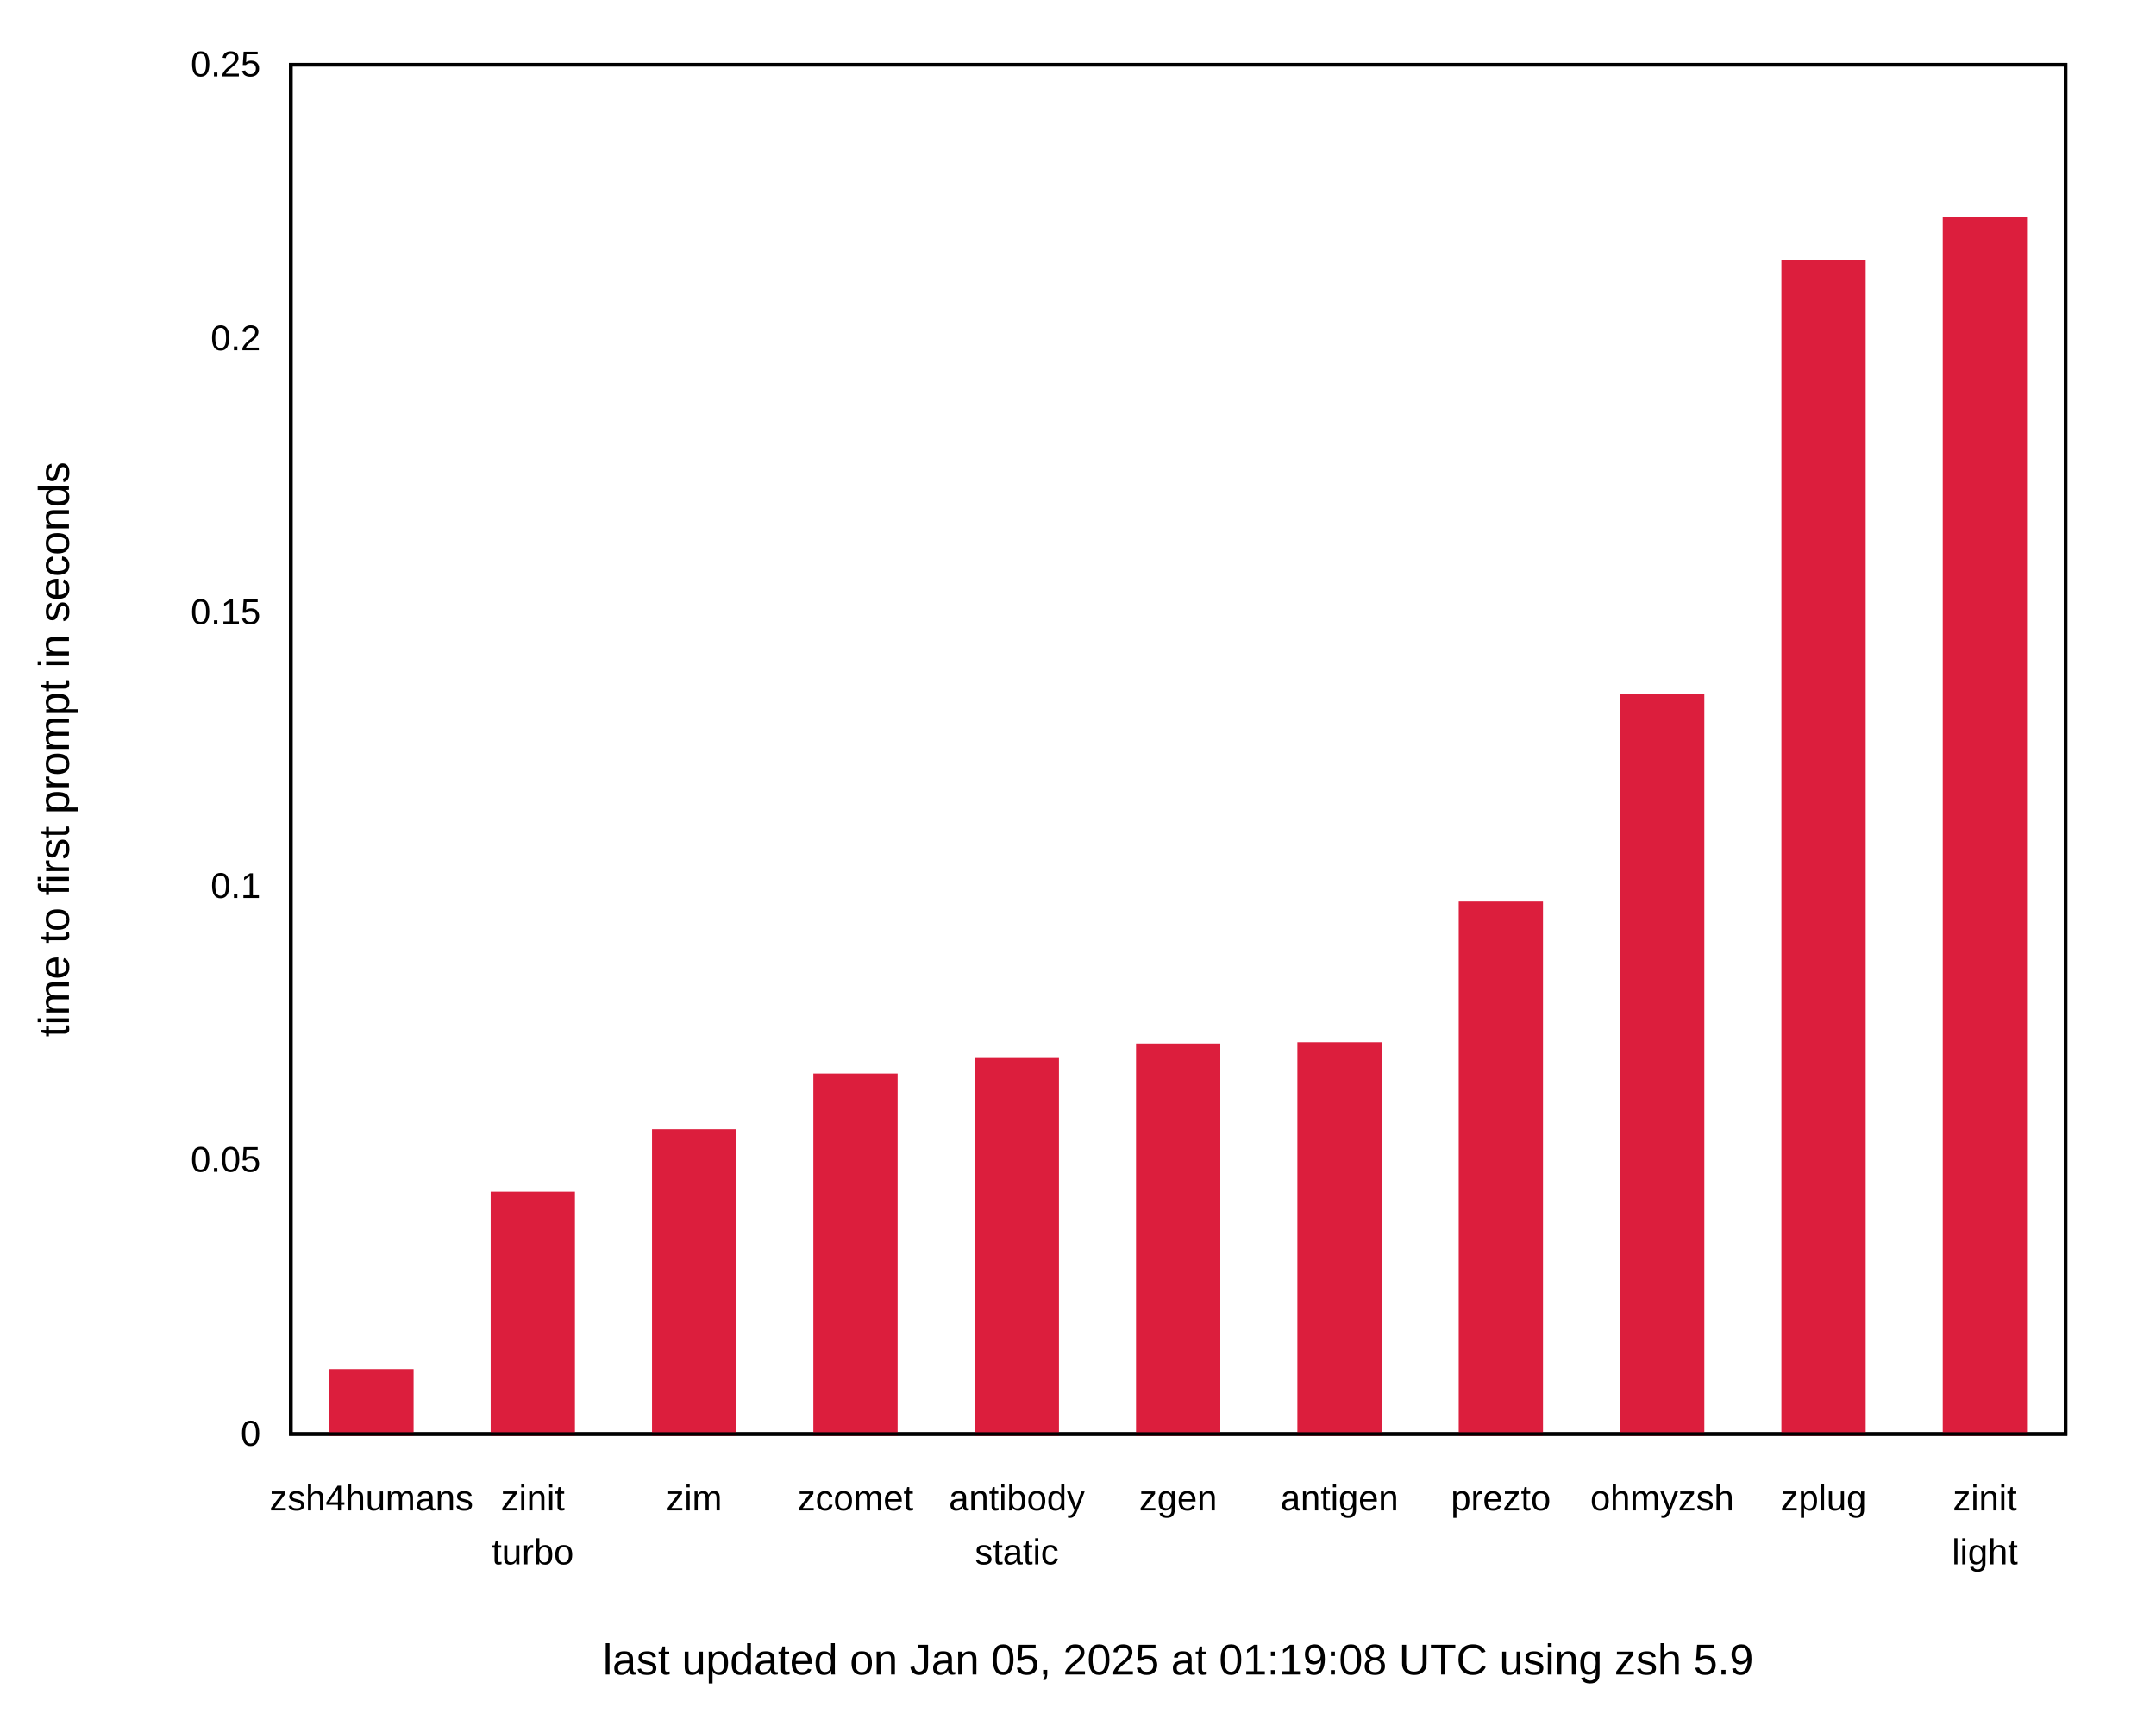
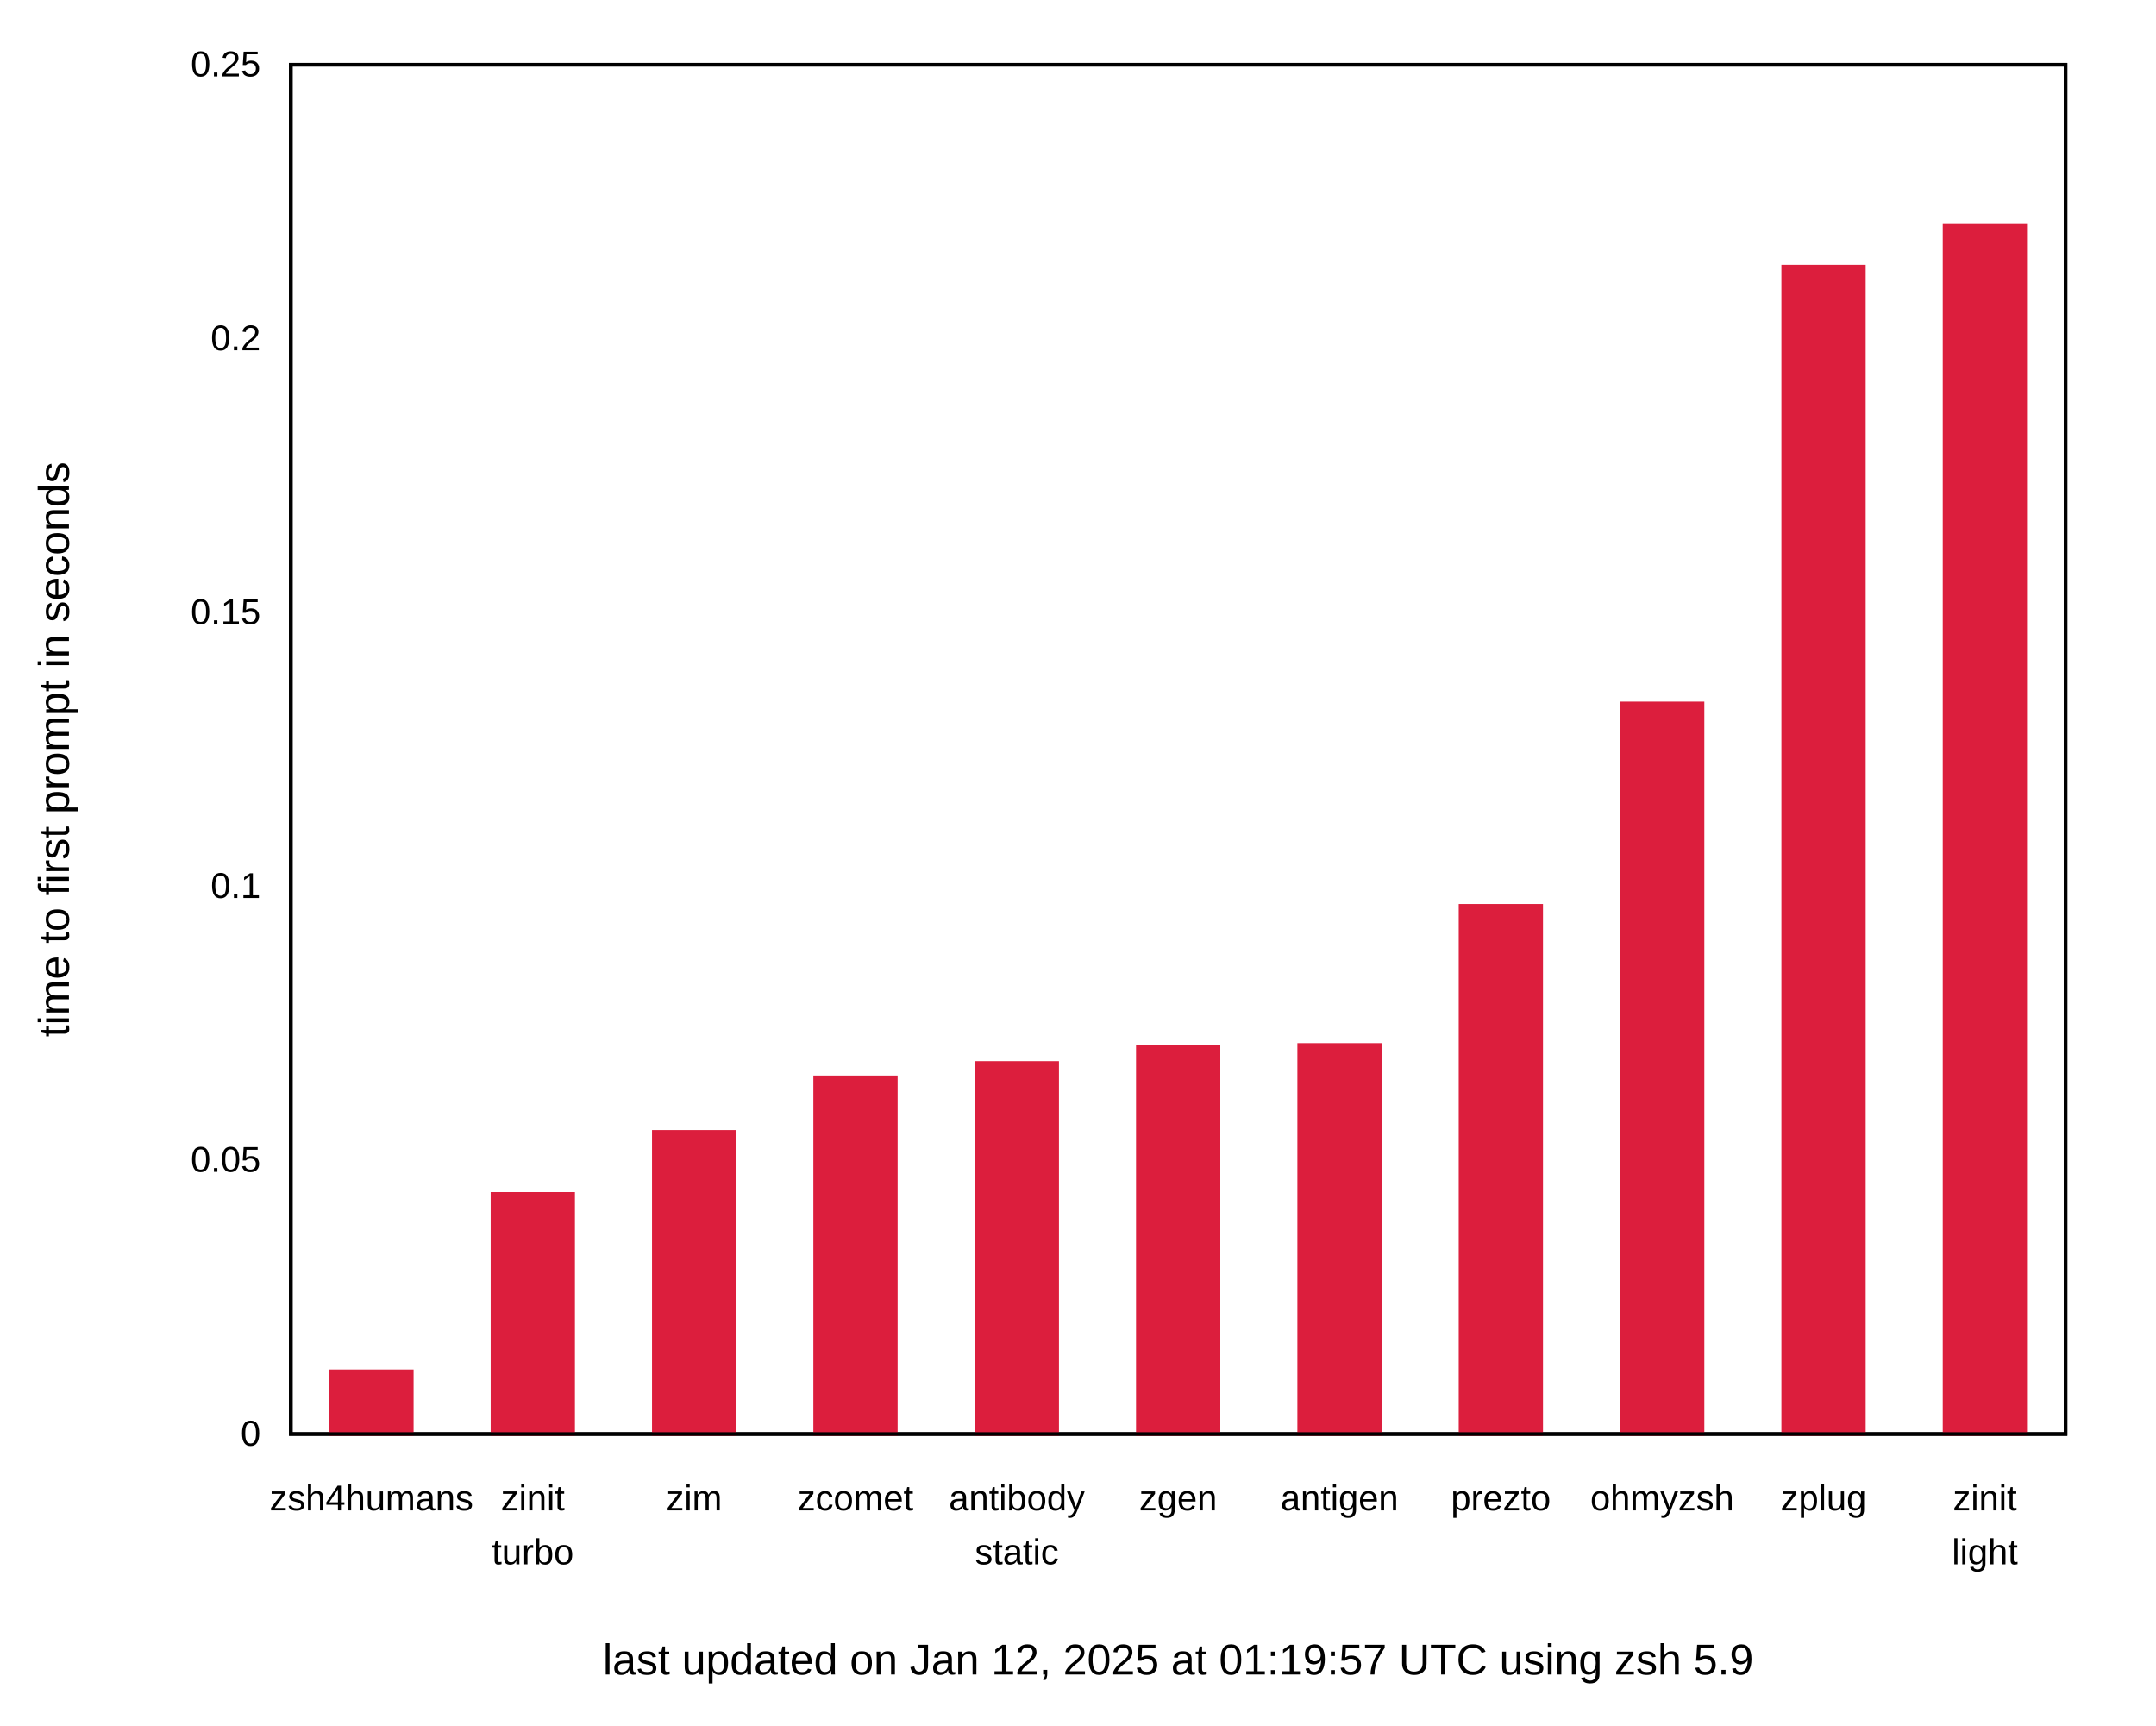
<svg xmlns="http://www.w3.org/2000/svg" xmlns:xlink="http://www.w3.org/1999/xlink" width="600" height="480" viewBox="0 0 600 480">
  <g id="gnuplot_canvas">
    <rect x="0" y="0" width="600" height="480" fill="none" />
    <defs>
      <circle id="gpDot" r="0.5" stroke-width="0.5" stroke="currentColor" />
      <path id="gpPt0" stroke-width="0.222" stroke="currentColor" d="M-1,0 h2 M0,-1 v2" />
      <path id="gpPt1" stroke-width="0.222" stroke="currentColor" d="M-1,-1 L1,1 M1,-1 L-1,1" />
      <path id="gpPt2" stroke-width="0.222" stroke="currentColor" d="M-1,0 L1,0 M0,-1 L0,1 M-1,-1 L1,1 M-1,1 L1,-1" />
      <rect id="gpPt3" stroke-width="0.222" stroke="currentColor" x="-1" y="-1" width="2" height="2" />
      <rect id="gpPt4" stroke-width="0.222" stroke="currentColor" fill="currentColor" x="-1" y="-1" width="2" height="2" />
      <circle id="gpPt5" stroke-width="0.222" stroke="currentColor" cx="0" cy="0" r="1" />
      <use xlink:href="#gpPt5" id="gpPt6" fill="currentColor" stroke="none" />
      <path id="gpPt7" stroke-width="0.222" stroke="currentColor" d="M0,-1.33 L-1.33,0.67 L1.33,0.67 z" />
      <use xlink:href="#gpPt7" id="gpPt8" fill="currentColor" stroke="none" />
      <use xlink:href="#gpPt7" id="gpPt9" stroke="currentColor" transform="rotate(180)" />
      <use xlink:href="#gpPt9" id="gpPt10" fill="currentColor" stroke="none" />
      <use xlink:href="#gpPt3" id="gpPt11" stroke="currentColor" transform="rotate(45)" />
      <use xlink:href="#gpPt11" id="gpPt12" fill="currentColor" stroke="none" />
      <path id="gpPt13" stroke-width="0.222" stroke="currentColor" d="M0,1.330 L1.265,0.411 L0.782,-1.067 L-0.782,-1.076 L-1.265,0.411 z" />
      <use xlink:href="#gpPt13" id="gpPt14" fill="currentColor" stroke="none" />
      <filter id="textbox" filterUnits="objectBoundingBox" x="0" y="0" height="1" width="1">
        <feFlood flood-color="white" flood-opacity="1" result="bgnd" />
        <feComposite in="SourceGraphic" in2="bgnd" operator="atop" />
      </filter>
      <filter id="greybox" filterUnits="objectBoundingBox" x="0" y="0" height="1" width="1">
        <feFlood flood-color="lightgrey" flood-opacity="1" result="grey" />
        <feComposite in="SourceGraphic" in2="grey" operator="atop" />
      </filter>
    </defs>
    <g fill="none" color="white" stroke="currentColor" stroke-width="1.00" stroke-linecap="butt" stroke-linejoin="miter">
</g>
    <g fill="none" color="black" stroke="currentColor" stroke-width="1.00" stroke-linecap="butt" stroke-linejoin="miter">
      <g stroke="none" shape-rendering="crispEdges">
        <polygon fill="rgb(255, 255, 255)" points="0.00,480.00 599.99,480.00 599.99,0.01 0.00,0.01 " />
      </g>
    </g>
    <g fill="none" color="black" stroke="currentColor" stroke-width="1.00" stroke-linecap="butt" stroke-linejoin="miter">
      <path stroke="black" d="M80.92,399.00 M574.82,399.00  " />
      <g transform="translate(72.53,402.25)" stroke="none" fill="black" font-family="Arial" font-size="10.00" text-anchor="end">
        <text>
          <tspan font-family="Arial"> 0</tspan>
        </text>
      </g>
    </g>
    <g fill="none" color="black" stroke="currentColor" stroke-width="1.00" stroke-linecap="butt" stroke-linejoin="miter">
      <path stroke="black" d="M80.92,322.80 M574.82,322.80  " />
      <g transform="translate(72.53,326.05)" stroke="none" fill="black" font-family="Arial" font-size="10.00" text-anchor="end">
        <text>
          <tspan font-family="Arial"> 0.05</tspan>
        </text>
      </g>
    </g>
    <g fill="none" color="black" stroke="currentColor" stroke-width="1.00" stroke-linecap="butt" stroke-linejoin="miter">
      <path stroke="black" d="M80.92,246.60 M574.82,246.60  " />
      <g transform="translate(72.53,249.85)" stroke="none" fill="black" font-family="Arial" font-size="10.00" text-anchor="end">
        <text>
          <tspan font-family="Arial"> 0.1</tspan>
        </text>
      </g>
    </g>
    <g fill="none" color="black" stroke="currentColor" stroke-width="1.00" stroke-linecap="butt" stroke-linejoin="miter">
      <path stroke="black" d="M80.92,170.41 M574.82,170.41  " />
      <g transform="translate(72.53,173.66)" stroke="none" fill="black" font-family="Arial" font-size="10.00" text-anchor="end">
        <text>
          <tspan font-family="Arial"> 0.15</tspan>
        </text>
      </g>
    </g>
    <g fill="none" color="black" stroke="currentColor" stroke-width="1.00" stroke-linecap="butt" stroke-linejoin="miter">
      <path stroke="black" d="M80.92,94.21 M574.82,94.21  " />
      <g transform="translate(72.53,97.46)" stroke="none" fill="black" font-family="Arial" font-size="10.00" text-anchor="end">
        <text>
          <tspan font-family="Arial"> 0.2</tspan>
        </text>
      </g>
    </g>
    <g fill="none" color="black" stroke="currentColor" stroke-width="1.00" stroke-linecap="butt" stroke-linejoin="miter">
      <path stroke="black" d="M80.92,18.01 M574.82,18.01  " />
      <g transform="translate(72.53,21.26)" stroke="none" fill="black" font-family="Arial" font-size="10.00" text-anchor="end">
        <text>
          <tspan font-family="Arial"> 0.25</tspan>
        </text>
      </g>
    </g>
    <g fill="none" color="black" stroke="currentColor" stroke-width="1.00" stroke-linecap="butt" stroke-linejoin="miter">
      <path stroke="black" d="M103.37,399.00 M103.37,18.01  " />
      <g transform="translate(103.37,420.25)" stroke="none" fill="black" font-family="Arial" font-size="10.00" text-anchor="middle">
        <text>
          <tspan font-family="Arial">zsh4humans</tspan>
        </text>
      </g>
    </g>
    <g fill="none" color="black" stroke="currentColor" stroke-width="1.00" stroke-linecap="butt" stroke-linejoin="miter">
      <path stroke="black" d="M148.27,399.00 M148.27,18.01  " />
      <g transform="translate(148.27,420.25)" stroke="none" fill="black" font-family="Arial" font-size="10.00" text-anchor="middle">
        <text>
          <tspan font-family="Arial">zinit</tspan>
        </text>
      </g>
      <g transform="translate(148.27,435.25)" stroke="none" fill="black" font-family="Arial" font-size="10.00" text-anchor="middle">
        <text>
          <tspan font-family="Arial">turbo</tspan>
        </text>
      </g>
    </g>
    <g fill="none" color="black" stroke="currentColor" stroke-width="1.00" stroke-linecap="butt" stroke-linejoin="miter">
      <path stroke="black" d="M193.17,399.00 M193.17,18.01  " />
      <g transform="translate(193.17,420.25)" stroke="none" fill="black" font-family="Arial" font-size="10.00" text-anchor="middle">
        <text>
          <tspan font-family="Arial">zim</tspan>
        </text>
      </g>
    </g>
    <g fill="none" color="black" stroke="currentColor" stroke-width="1.00" stroke-linecap="butt" stroke-linejoin="miter">
      <path stroke="black" d="M238.07,399.00 M238.07,18.01  " />
      <g transform="translate(238.07,420.25)" stroke="none" fill="black" font-family="Arial" font-size="10.00" text-anchor="middle">
        <text>
          <tspan font-family="Arial">zcomet</tspan>
        </text>
      </g>
    </g>
    <g fill="none" color="black" stroke="currentColor" stroke-width="1.00" stroke-linecap="butt" stroke-linejoin="miter">
      <path stroke="black" d="M282.97,399.00 M282.97,18.01  " />
      <g transform="translate(282.97,420.25)" stroke="none" fill="black" font-family="Arial" font-size="10.00" text-anchor="middle">
        <text>
          <tspan font-family="Arial">antibody</tspan>
        </text>
      </g>
      <g transform="translate(282.97,435.25)" stroke="none" fill="black" font-family="Arial" font-size="10.00" text-anchor="middle">
        <text>
          <tspan font-family="Arial">static</tspan>
        </text>
      </g>
    </g>
    <g fill="none" color="black" stroke="currentColor" stroke-width="1.00" stroke-linecap="butt" stroke-linejoin="miter">
      <path stroke="black" d="M327.87,399.00 M327.87,18.01  " />
      <g transform="translate(327.87,420.25)" stroke="none" fill="black" font-family="Arial" font-size="10.00" text-anchor="middle">
        <text>
          <tspan font-family="Arial">zgen</tspan>
        </text>
      </g>
    </g>
    <g fill="none" color="black" stroke="currentColor" stroke-width="1.00" stroke-linecap="butt" stroke-linejoin="miter">
      <path stroke="black" d="M372.77,399.00 M372.77,18.01  " />
      <g transform="translate(372.77,420.25)" stroke="none" fill="black" font-family="Arial" font-size="10.00" text-anchor="middle">
        <text>
          <tspan font-family="Arial">antigen</tspan>
        </text>
      </g>
    </g>
    <g fill="none" color="black" stroke="currentColor" stroke-width="1.00" stroke-linecap="butt" stroke-linejoin="miter">
      <path stroke="black" d="M417.67,399.00 M417.67,18.01  " />
      <g transform="translate(417.67,420.25)" stroke="none" fill="black" font-family="Arial" font-size="10.00" text-anchor="middle">
        <text>
          <tspan font-family="Arial">prezto</tspan>
        </text>
      </g>
    </g>
    <g fill="none" color="black" stroke="currentColor" stroke-width="1.00" stroke-linecap="butt" stroke-linejoin="miter">
      <path stroke="black" d="M462.57,399.00 M462.57,18.01  " />
      <g transform="translate(462.57,420.25)" stroke="none" fill="black" font-family="Arial" font-size="10.00" text-anchor="middle">
        <text>
          <tspan font-family="Arial">ohmyzsh</tspan>
        </text>
      </g>
    </g>
    <g fill="none" color="black" stroke="currentColor" stroke-width="1.00" stroke-linecap="butt" stroke-linejoin="miter">
      <path stroke="black" d="M507.47,399.00 M507.47,18.01  " />
      <g transform="translate(507.47,420.25)" stroke="none" fill="black" font-family="Arial" font-size="10.00" text-anchor="middle">
        <text>
          <tspan font-family="Arial">zplug</tspan>
        </text>
      </g>
    </g>
    <g fill="none" color="black" stroke="currentColor" stroke-width="1.00" stroke-linecap="butt" stroke-linejoin="miter">
      <path stroke="black" d="M552.37,399.00 M552.37,18.01  " />
      <g transform="translate(552.37,420.25)" stroke="none" fill="black" font-family="Arial" font-size="10.00" text-anchor="middle">
        <text>
          <tspan font-family="Arial">zinit</tspan>
        </text>
      </g>
      <g transform="translate(552.37,435.25)" stroke="none" fill="black" font-family="Arial" font-size="10.00" text-anchor="middle">
        <text>
          <tspan font-family="Arial">light</tspan>
        </text>
      </g>
    </g>
    <g fill="none" color="black" stroke="currentColor" stroke-width="1.00" stroke-linecap="butt" stroke-linejoin="miter">
</g>
    <g fill="none" color="black" stroke="currentColor" stroke-width="1.00" stroke-linecap="butt" stroke-linejoin="miter">
      <path stroke="black" d="M80.92,18.01 L80.92,399.00 L574.82,399.00 L574.82,18.01 L80.92,18.01 Z  " />
      <g transform="translate(327.87,465.90)" stroke="none" fill="black" font-family="Arial" font-size="12.00" text-anchor="middle">
        <text>
-           <tspan font-family="Arial">last updated on Jan 05, 2025 at 01:19:08 UTC using zsh 5.9</tspan>
+           <tspan font-family="Arial">last updated on Jan 12, 2025 at 01:19:57 UTC using zsh 5.9</tspan>
        </text>
      </g>
    </g>
    <g fill="none" color="black" stroke="currentColor" stroke-width="1.00" stroke-linecap="butt" stroke-linejoin="miter">
</g>
    <g id="gnuplot_plot_1">
      <g fill="none" color="black" stroke="currentColor" stroke-width="1.00" stroke-linecap="butt" stroke-linejoin="miter">
        <g stroke="none" shape-rendering="crispEdges">
-           <polygon fill="rgb(220,  30,  61)" points="92.15,399.00 114.61,399.00 114.61,381.43 92.15,381.43 " />
-         </g>
-         <path stroke="rgb(220,  30,  61)" d="M92.15,399.00 L92.15,381.44 L114.60,381.44 L114.60,399.00 L92.15,399.00 Z  " />
-         <g stroke="none" shape-rendering="crispEdges">
-           <polygon fill="rgb(220,  30,  61)" points="137.05,399.00 159.51,399.00 159.51,332.08 137.05,332.08 " />
-         </g>
-         <path stroke="rgb(220,  30,  61)" d="M137.05,399.00 L137.05,332.09 L159.50,332.09 L159.50,399.00 L137.05,399.00 Z  " />
-         <g stroke="none" shape-rendering="crispEdges">
-           <polygon fill="rgb(220,  30,  61)" points="181.95,399.00 204.41,399.00 204.41,314.69 181.95,314.69 " />
-         </g>
-         <path stroke="rgb(220,  30,  61)" d="M181.95,399.00 L181.95,314.70 L204.40,314.70 L204.40,399.00 L181.95,399.00 Z  " />
-         <g stroke="none" shape-rendering="crispEdges">
-           <polygon fill="rgb(220,  30,  61)" points="226.85,399.00 249.31,399.00 249.31,299.20 226.85,299.20 " />
-         </g>
-         <path stroke="rgb(220,  30,  61)" d="M226.85,399.00 L226.85,299.21 L249.30,299.21 L249.30,399.00 L226.85,399.00 Z  " />
-         <g stroke="none" shape-rendering="crispEdges">
-           <polygon fill="rgb(220,  30,  61)" points="271.75,399.00 294.21,399.00 294.21,294.64 271.75,294.64 " />
-         </g>
-         <path stroke="rgb(220,  30,  61)" d="M271.75,399.00 L271.75,294.65 L294.20,294.65 L294.20,399.00 L271.75,399.00 Z  " />
-         <g stroke="none" shape-rendering="crispEdges">
-           <polygon fill="rgb(220,  30,  61)" points="316.65,399.00 339.11,399.00 339.11,290.84 316.65,290.84 " />
-         </g>
-         <path stroke="rgb(220,  30,  61)" d="M316.65,399.00 L316.65,290.85 L339.10,290.85 L339.10,399.00 L316.65,399.00 Z  " />
-         <g stroke="none" shape-rendering="crispEdges">
-           <polygon fill="rgb(220,  30,  61)" points="361.55,399.00 384.01,399.00 384.01,290.48 361.55,290.48 " />
-         </g>
-         <path stroke="rgb(220,  30,  61)" d="M361.55,399.00 L361.55,290.49 L384.00,290.49 L384.00,399.00 L361.55,399.00 Z  " />
-         <g stroke="none" shape-rendering="crispEdges">
-           <polygon fill="rgb(220,  30,  61)" points="406.45,399.00 428.91,399.00 428.91,251.33 406.45,251.33 " />
-         </g>
-         <path stroke="rgb(220,  30,  61)" d="M406.45,399.00 L406.45,251.34 L428.90,251.34 L428.90,399.00 L406.45,399.00 Z  " />
-         <g stroke="none" shape-rendering="crispEdges">
-           <polygon fill="rgb(220,  30,  61)" points="451.35,399.00 473.81,399.00 473.81,193.57 451.35,193.57 " />
-         </g>
-         <path stroke="rgb(220,  30,  61)" d="M451.35,399.00 L451.35,193.58 L473.80,193.58 L473.80,399.00 L451.35,399.00 Z  " />
-         <g stroke="none" shape-rendering="crispEdges">
-           <polygon fill="rgb(220,  30,  61)" points="496.25,399.00 518.71,399.00 518.71,72.85 496.25,72.85 " />
-         </g>
-         <path stroke="rgb(220,  30,  61)" d="M496.25,399.00 L496.25,72.86 L518.70,72.86 L518.70,399.00 L496.25,399.00 Z  " />
-         <g stroke="none" shape-rendering="crispEdges">
-           <polygon fill="rgb(220,  30,  61)" points="541.15,399.00 563.61,399.00 563.61,60.97 541.15,60.97 " />
-         </g>
-         <path stroke="rgb(220,  30,  61)" d="M541.15,399.00 L541.15,60.98 L563.60,60.98 L563.60,399.00 L541.15,399.00 Z  " />
+           <polygon fill="rgb(220,  30,  61)" points="92.15,399.00 114.61,399.00 114.61,381.54 92.15,381.54 " />
+         </g>
+         <path stroke="rgb(220,  30,  61)" d="M92.15,399.00 L92.15,381.55 L114.60,381.55 L114.60,399.00 L92.15,399.00 Z  " />
+         <g stroke="none" shape-rendering="crispEdges">
+           <polygon fill="rgb(220,  30,  61)" points="137.05,399.00 159.51,399.00 159.51,332.17 137.05,332.17 " />
+         </g>
+         <path stroke="rgb(220,  30,  61)" d="M137.05,399.00 L137.05,332.18 L159.50,332.18 L159.50,399.00 L137.05,399.00 Z  " />
+         <g stroke="none" shape-rendering="crispEdges">
+           <polygon fill="rgb(220,  30,  61)" points="181.95,399.00 204.41,399.00 204.41,314.91 181.95,314.91 " />
+         </g>
+         <path stroke="rgb(220,  30,  61)" d="M181.95,399.00 L181.95,314.92 L204.40,314.92 L204.40,399.00 L181.95,399.00 Z  " />
+         <g stroke="none" shape-rendering="crispEdges">
+           <polygon fill="rgb(220,  30,  61)" points="226.85,399.00 249.31,399.00 249.31,299.74 226.85,299.74 " />
+         </g>
+         <path stroke="rgb(220,  30,  61)" d="M226.85,399.00 L226.85,299.75 L249.30,299.75 L249.30,399.00 L226.85,399.00 Z  " />
+         <g stroke="none" shape-rendering="crispEdges">
+           <polygon fill="rgb(220,  30,  61)" points="271.75,399.00 294.21,399.00 294.21,295.74 271.75,295.74 " />
+         </g>
+         <path stroke="rgb(220,  30,  61)" d="M271.75,399.00 L271.75,295.75 L294.20,295.75 L294.20,399.00 L271.75,399.00 Z  " />
+         <g stroke="none" shape-rendering="crispEdges">
+           <polygon fill="rgb(220,  30,  61)" points="316.65,399.00 339.11,399.00 339.11,291.25 316.65,291.25 " />
+         </g>
+         <path stroke="rgb(220,  30,  61)" d="M316.65,399.00 L316.65,291.26 L339.10,291.26 L339.10,399.00 L316.65,399.00 Z  " />
+         <g stroke="none" shape-rendering="crispEdges">
+           <polygon fill="rgb(220,  30,  61)" points="361.55,399.00 384.01,399.00 384.01,290.73 361.55,290.73 " />
+         </g>
+         <path stroke="rgb(220,  30,  61)" d="M361.55,399.00 L361.55,290.74 L384.00,290.74 L384.00,399.00 L361.55,399.00 Z  " />
+         <g stroke="none" shape-rendering="crispEdges">
+           <polygon fill="rgb(220,  30,  61)" points="406.45,399.00 428.91,399.00 428.91,252.02 406.45,252.02 " />
+         </g>
+         <path stroke="rgb(220,  30,  61)" d="M406.45,399.00 L406.45,252.03 L428.90,252.03 L428.90,399.00 L406.45,399.00 Z  " />
+         <g stroke="none" shape-rendering="crispEdges">
+           <polygon fill="rgb(220,  30,  61)" points="451.35,399.00 473.81,399.00 473.81,195.71 451.35,195.71 " />
+         </g>
+         <path stroke="rgb(220,  30,  61)" d="M451.35,399.00 L451.35,195.72 L473.80,195.72 L473.80,399.00 L451.35,399.00 Z  " />
+         <g stroke="none" shape-rendering="crispEdges">
+           <polygon fill="rgb(220,  30,  61)" points="496.25,399.00 518.71,399.00 518.71,74.14 496.25,74.14 " />
+         </g>
+         <path stroke="rgb(220,  30,  61)" d="M496.25,399.00 L496.25,74.15 L518.70,74.15 L518.70,399.00 L496.25,399.00 Z  " />
+         <g stroke="none" shape-rendering="crispEdges">
+           <polygon fill="rgb(220,  30,  61)" points="541.15,399.00 563.61,399.00 563.61,62.81 541.15,62.81 " />
+         </g>
+         <path stroke="rgb(220,  30,  61)" d="M541.15,399.00 L541.15,62.82 L563.60,62.82 L563.60,399.00 L541.15,399.00 Z  " />
      </g>
    </g>
    <g fill="none" color="white" stroke="rgb(220,  30,  61)" stroke-width="2.00" stroke-linecap="butt" stroke-linejoin="miter">
</g>
    <g fill="none" color="black" stroke="currentColor" stroke-width="2.00" stroke-linecap="butt" stroke-linejoin="miter">
</g>
    <g fill="none" color="black" stroke="black" stroke-width="1.00" stroke-linecap="butt" stroke-linejoin="miter">
</g>
    <g fill="none" color="black" stroke="currentColor" stroke-width="1.00" stroke-linecap="butt" stroke-linejoin="miter">
      <path stroke="black" d="M80.92,18.01 L80.92,399.00 L574.82,399.00 L574.82,18.01 L80.92,18.01 Z  " />
      <g transform="translate(19.18,208.51) rotate(270.00)" stroke="none" fill="black" font-family="Arial" font-size="12.00" text-anchor="middle">
        <text>
          <tspan font-family="Arial">time to first prompt in seconds</tspan>
        </text>
      </g>
    </g>
    <g fill="none" color="black" stroke="currentColor" stroke-width="1.00" stroke-linecap="butt" stroke-linejoin="miter">
</g>
    <g fill="none" color="black" stroke="currentColor" stroke-width="1.00" stroke-linecap="butt" stroke-linejoin="miter">
</g>
  </g>
</svg>
